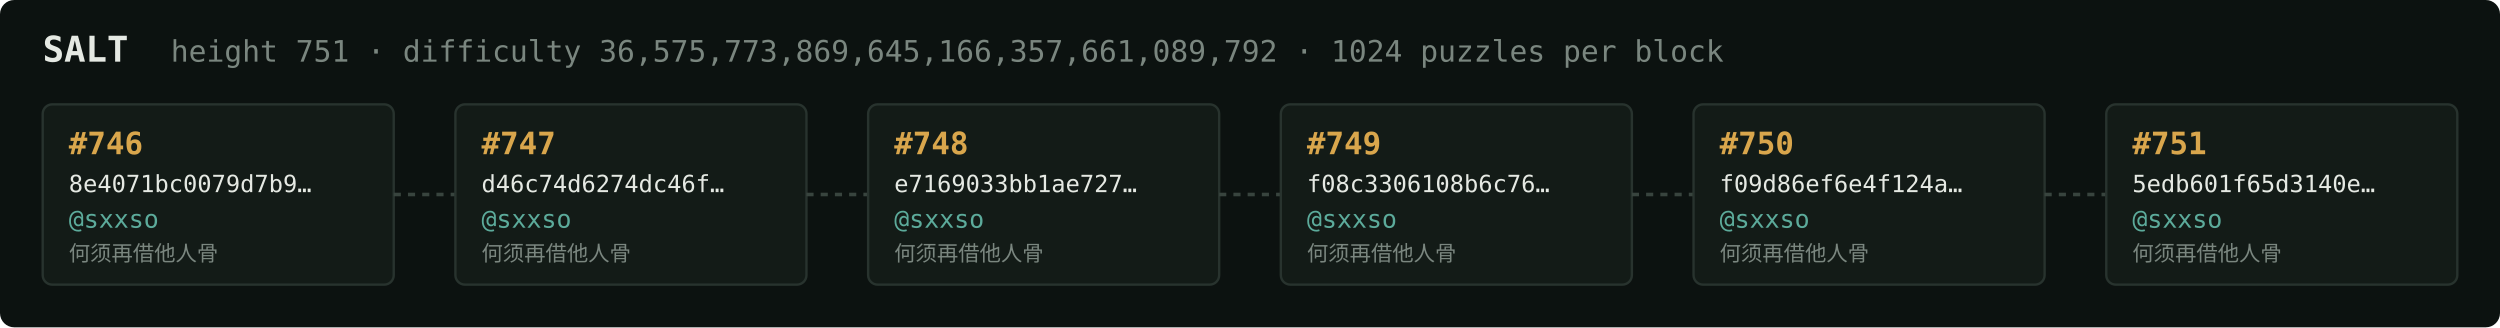
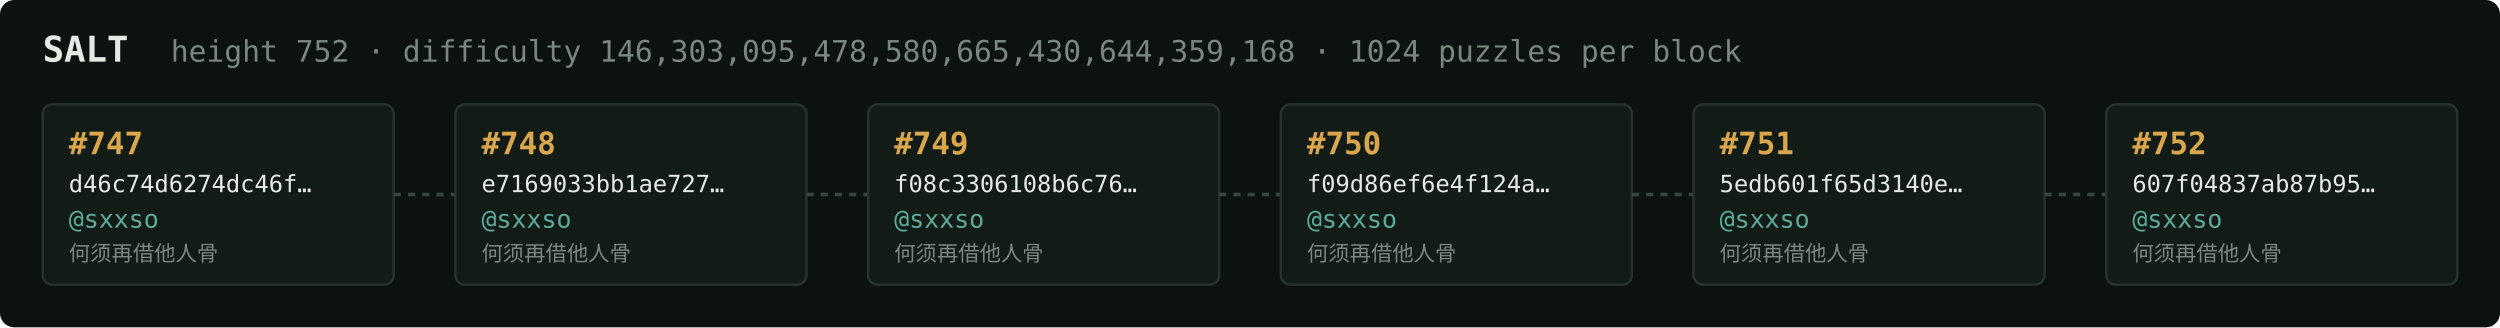
<svg xmlns="http://www.w3.org/2000/svg" width="1054" height="138" viewBox="0 0 1054 138" font-family="ui-monospace,SFMono-Regular,Menlo,monospace">
  <rect fill="#0c1210" width="1054" height="138" rx="6" />
  <text x="18" y="26" fill="#e5e9e3" font-size="15" font-weight="700">SALT</text>
-   <text x="72" y="26" fill="#7a867f" font-size="12.5">height 751 · difficulty 36,575,773,869,645,166,357,661,089,792 · 1024 puzzles per block</text>
+   <text x="72" y="26" fill="#7a867f" font-size="12.5">height 752 · difficulty 146,303,095,478,580,665,430,644,359,168 · 1024 puzzles per block</text>
  <rect x="18" y="44" width="148" height="76" rx="4" fill="#131b17" stroke="#28332e" stroke-width="1" />
-   <text x="29" y="65" fill="#d9a64c" font-size="13" font-weight="700">#746</text>
-   <text x="29" y="81" fill="#e5e9e3" font-size="10">8e4071bc0079d7b9…</text>
+   <text x="29" y="65" fill="#d9a64c" font-size="13" font-weight="700">#747</text>
+   <text x="29" y="81" fill="#e5e9e3" font-size="10">d46c74d6274dc46f…</text>
  <text x="29" y="96" fill="#5cab9b" font-size="10.5">@sxxso</text>
  <text x="29" y="110" fill="#7a867f" font-size="9">何须再借他人骨</text>
  <line x1="166" y1="82.0" x2="192" y2="82.0" stroke="#38443e" stroke-width="1.5" stroke-dasharray="3 3" />
  <rect x="192" y="44" width="148" height="76" rx="4" fill="#131b17" stroke="#28332e" stroke-width="1" />
-   <text x="203" y="65" fill="#d9a64c" font-size="13" font-weight="700">#747</text>
-   <text x="203" y="81" fill="#e5e9e3" font-size="10">d46c74d6274dc46f…</text>
+   <text x="203" y="65" fill="#d9a64c" font-size="13" font-weight="700">#748</text>
+   <text x="203" y="81" fill="#e5e9e3" font-size="10">e7169033bb1ae727…</text>
  <text x="203" y="96" fill="#5cab9b" font-size="10.5">@sxxso</text>
  <text x="203" y="110" fill="#7a867f" font-size="9">何须再借他人骨</text>
  <line x1="340" y1="82.0" x2="366" y2="82.0" stroke="#38443e" stroke-width="1.5" stroke-dasharray="3 3" />
  <rect x="366" y="44" width="148" height="76" rx="4" fill="#131b17" stroke="#28332e" stroke-width="1" />
-   <text x="377" y="65" fill="#d9a64c" font-size="13" font-weight="700">#748</text>
-   <text x="377" y="81" fill="#e5e9e3" font-size="10">e7169033bb1ae727…</text>
+   <text x="377" y="65" fill="#d9a64c" font-size="13" font-weight="700">#749</text>
+   <text x="377" y="81" fill="#e5e9e3" font-size="10">f08c3306108b6c76…</text>
  <text x="377" y="96" fill="#5cab9b" font-size="10.5">@sxxso</text>
  <text x="377" y="110" fill="#7a867f" font-size="9">何须再借他人骨</text>
  <line x1="514" y1="82.0" x2="540" y2="82.0" stroke="#38443e" stroke-width="1.5" stroke-dasharray="3 3" />
  <rect x="540" y="44" width="148" height="76" rx="4" fill="#131b17" stroke="#28332e" stroke-width="1" />
-   <text x="551" y="65" fill="#d9a64c" font-size="13" font-weight="700">#749</text>
-   <text x="551" y="81" fill="#e5e9e3" font-size="10">f08c3306108b6c76…</text>
+   <text x="551" y="65" fill="#d9a64c" font-size="13" font-weight="700">#750</text>
+   <text x="551" y="81" fill="#e5e9e3" font-size="10">f09d86ef6e4f124a…</text>
  <text x="551" y="96" fill="#5cab9b" font-size="10.5">@sxxso</text>
  <text x="551" y="110" fill="#7a867f" font-size="9">何须再借他人骨</text>
  <line x1="688" y1="82.0" x2="714" y2="82.0" stroke="#38443e" stroke-width="1.5" stroke-dasharray="3 3" />
  <rect x="714" y="44" width="148" height="76" rx="4" fill="#131b17" stroke="#28332e" stroke-width="1" />
-   <text x="725" y="65" fill="#d9a64c" font-size="13" font-weight="700">#750</text>
-   <text x="725" y="81" fill="#e5e9e3" font-size="10">f09d86ef6e4f124a…</text>
+   <text x="725" y="65" fill="#d9a64c" font-size="13" font-weight="700">#751</text>
+   <text x="725" y="81" fill="#e5e9e3" font-size="10">5edb601f65d3140e…</text>
  <text x="725" y="96" fill="#5cab9b" font-size="10.5">@sxxso</text>
  <text x="725" y="110" fill="#7a867f" font-size="9">何须再借他人骨</text>
  <line x1="862" y1="82.0" x2="888" y2="82.0" stroke="#38443e" stroke-width="1.5" stroke-dasharray="3 3" />
  <rect x="888" y="44" width="148" height="76" rx="4" fill="#131b17" stroke="#28332e" stroke-width="1" />
-   <text x="899" y="65" fill="#d9a64c" font-size="13" font-weight="700">#751</text>
-   <text x="899" y="81" fill="#e5e9e3" font-size="10">5edb601f65d3140e…</text>
+   <text x="899" y="65" fill="#d9a64c" font-size="13" font-weight="700">#752</text>
+   <text x="899" y="81" fill="#e5e9e3" font-size="10">607f04837ab87b95…</text>
  <text x="899" y="96" fill="#5cab9b" font-size="10.5">@sxxso</text>
  <text x="899" y="110" fill="#7a867f" font-size="9">何须再借他人骨</text>
</svg>
